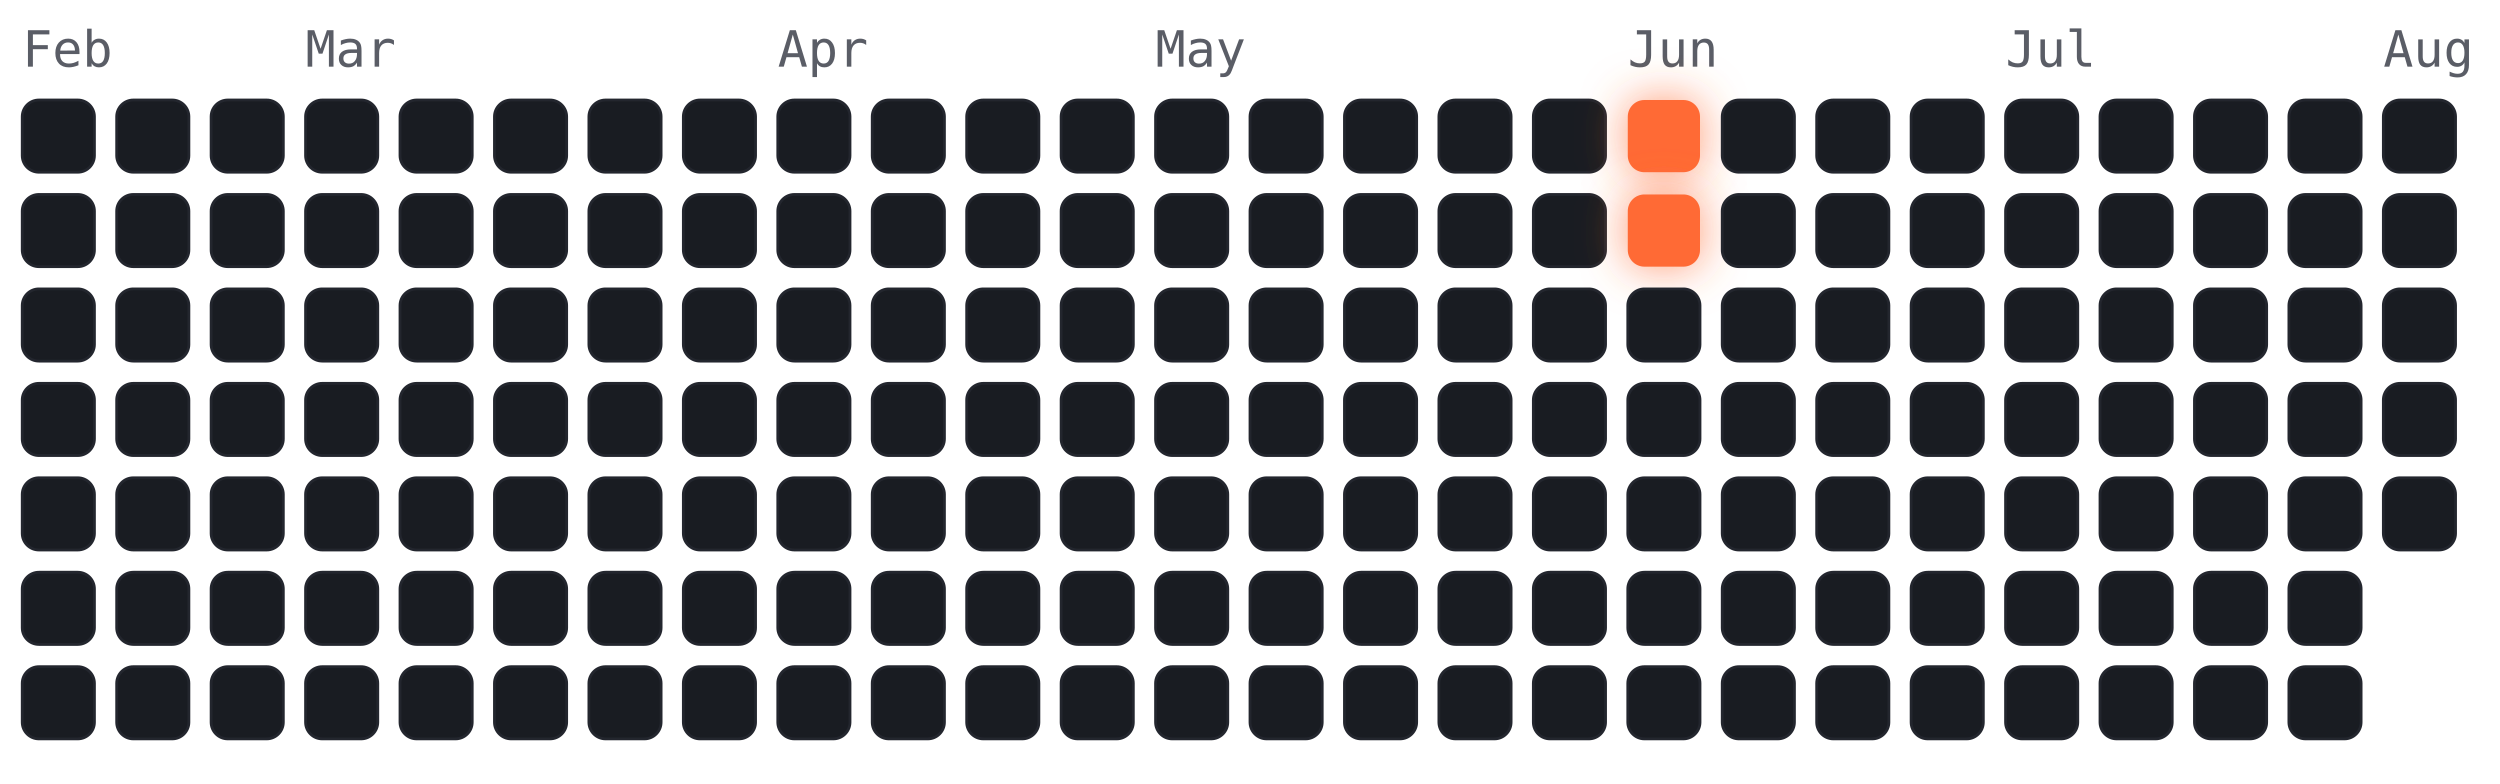
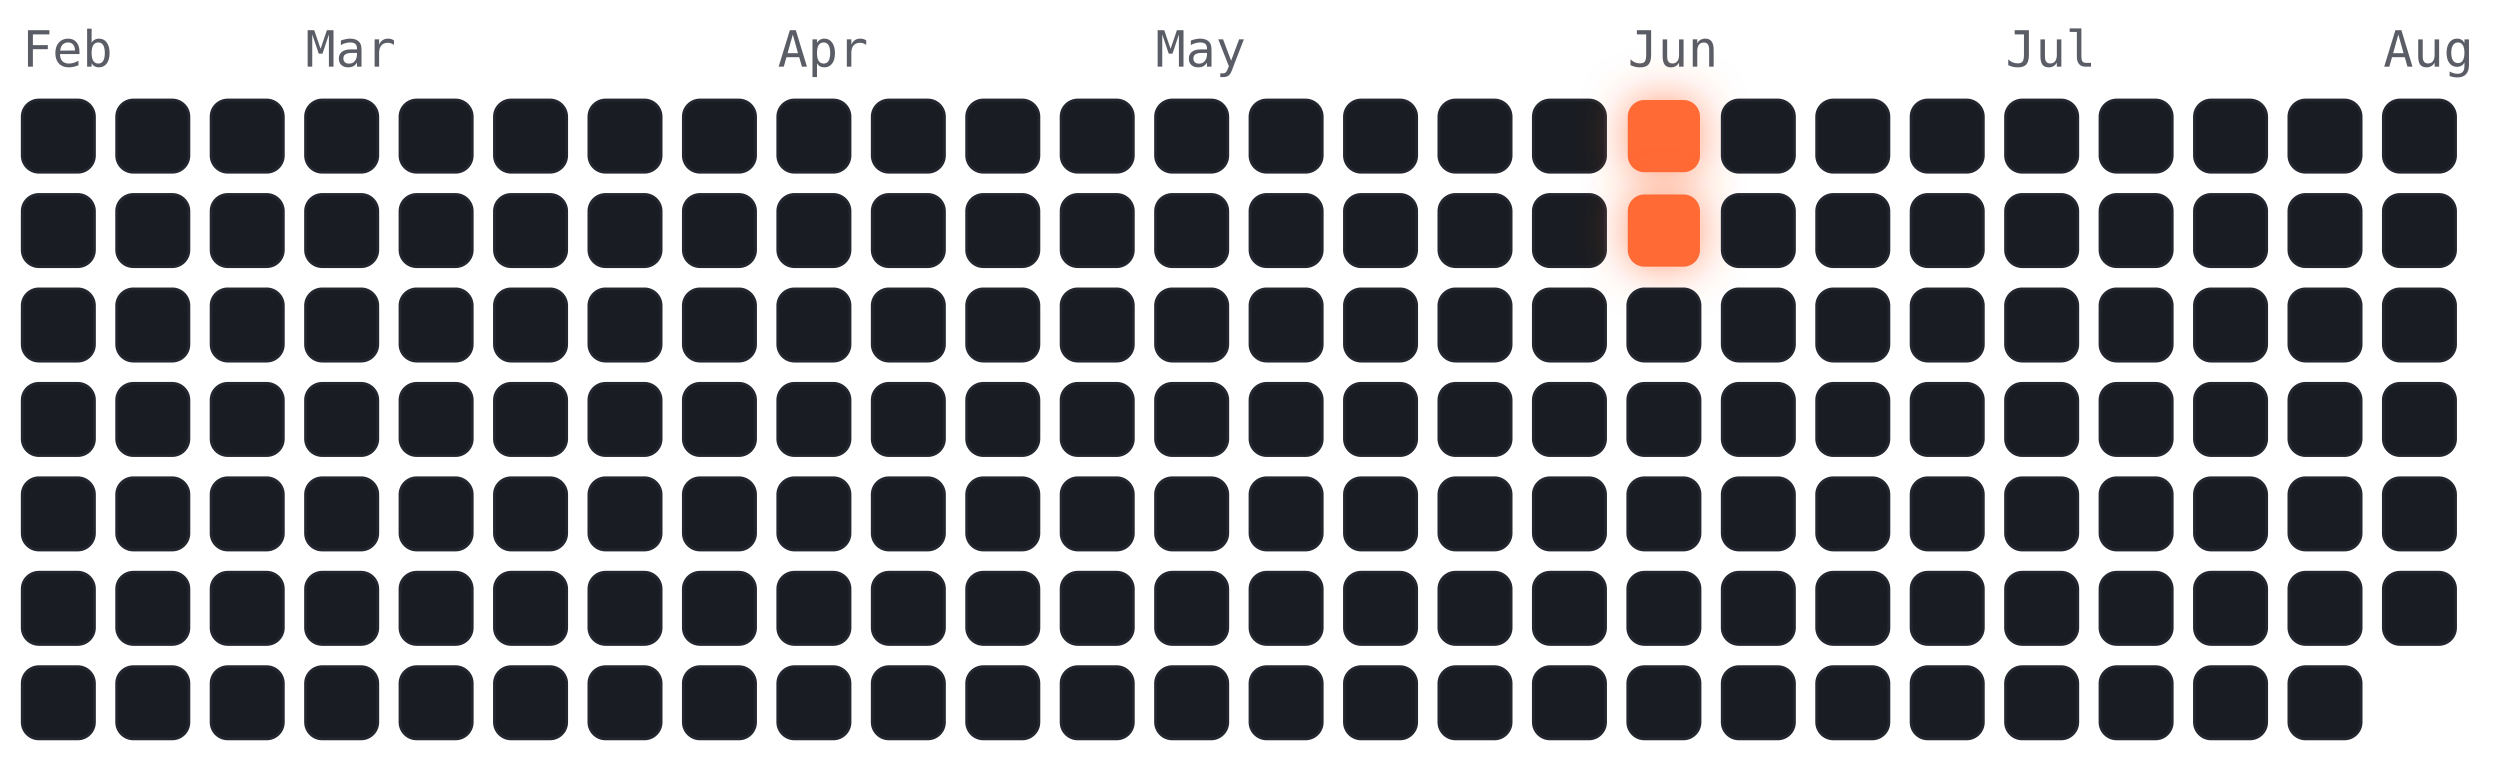
<svg xmlns="http://www.w3.org/2000/svg" viewBox="-4 -18 450 141" width="450" height="141" font-family="ui-monospace,Menlo,monospace">
  <style>
.cold{fill:#191c22;stroke:#23262e;stroke-width:.5}
.hot{fill:#ff6b35;filter:drop-shadow(0 0 4px rgba(255,107,53,.7))}
.m{fill:#5a5d66;font-size:9px}
</style>
  <text class="m" x="0" y="-6">Feb</text>
  <text class="m" x="51" y="-6">Mar</text>
  <text class="m" x="136" y="-6">Apr</text>
  <text class="m" x="204" y="-6">May</text>
  <text class="m" x="289" y="-6">Jun</text>
  <text class="m" x="357" y="-6">Jul</text>
  <text class="m" x="425" y="-6">Aug</text>
  <rect class="cold" x="0" y="0" width="13" height="13" rx="3" />
  <rect class="cold" x="0" y="17" width="13" height="13" rx="3" />
  <rect class="cold" x="0" y="34" width="13" height="13" rx="3" />
  <rect class="cold" x="0" y="51" width="13" height="13" rx="3" />
  <rect class="cold" x="0" y="68" width="13" height="13" rx="3" />
  <rect class="cold" x="0" y="85" width="13" height="13" rx="3" />
  <rect class="cold" x="0" y="102" width="13" height="13" rx="3" />
  <rect class="cold" x="17" y="0" width="13" height="13" rx="3" />
  <rect class="cold" x="17" y="17" width="13" height="13" rx="3" />
  <rect class="cold" x="17" y="34" width="13" height="13" rx="3" />
  <rect class="cold" x="17" y="51" width="13" height="13" rx="3" />
  <rect class="cold" x="17" y="68" width="13" height="13" rx="3" />
  <rect class="cold" x="17" y="85" width="13" height="13" rx="3" />
  <rect class="cold" x="17" y="102" width="13" height="13" rx="3" />
  <rect class="cold" x="34" y="0" width="13" height="13" rx="3" />
  <rect class="cold" x="34" y="17" width="13" height="13" rx="3" />
  <rect class="cold" x="34" y="34" width="13" height="13" rx="3" />
  <rect class="cold" x="34" y="51" width="13" height="13" rx="3" />
  <rect class="cold" x="34" y="68" width="13" height="13" rx="3" />
  <rect class="cold" x="34" y="85" width="13" height="13" rx="3" />
  <rect class="cold" x="34" y="102" width="13" height="13" rx="3" />
  <rect class="cold" x="51" y="0" width="13" height="13" rx="3" />
  <rect class="cold" x="51" y="17" width="13" height="13" rx="3" />
  <rect class="cold" x="51" y="34" width="13" height="13" rx="3" />
  <rect class="cold" x="51" y="51" width="13" height="13" rx="3" />
  <rect class="cold" x="51" y="68" width="13" height="13" rx="3" />
  <rect class="cold" x="51" y="85" width="13" height="13" rx="3" />
  <rect class="cold" x="51" y="102" width="13" height="13" rx="3" />
  <rect class="cold" x="68" y="0" width="13" height="13" rx="3" />
  <rect class="cold" x="68" y="17" width="13" height="13" rx="3" />
  <rect class="cold" x="68" y="34" width="13" height="13" rx="3" />
  <rect class="cold" x="68" y="51" width="13" height="13" rx="3" />
  <rect class="cold" x="68" y="68" width="13" height="13" rx="3" />
  <rect class="cold" x="68" y="85" width="13" height="13" rx="3" />
  <rect class="cold" x="68" y="102" width="13" height="13" rx="3" />
  <rect class="cold" x="85" y="0" width="13" height="13" rx="3" />
  <rect class="cold" x="85" y="17" width="13" height="13" rx="3" />
  <rect class="cold" x="85" y="34" width="13" height="13" rx="3" />
  <rect class="cold" x="85" y="51" width="13" height="13" rx="3" />
  <rect class="cold" x="85" y="68" width="13" height="13" rx="3" />
  <rect class="cold" x="85" y="85" width="13" height="13" rx="3" />
  <rect class="cold" x="85" y="102" width="13" height="13" rx="3" />
  <rect class="cold" x="102" y="0" width="13" height="13" rx="3" />
  <rect class="cold" x="102" y="17" width="13" height="13" rx="3" />
  <rect class="cold" x="102" y="34" width="13" height="13" rx="3" />
  <rect class="cold" x="102" y="51" width="13" height="13" rx="3" />
  <rect class="cold" x="102" y="68" width="13" height="13" rx="3" />
  <rect class="cold" x="102" y="85" width="13" height="13" rx="3" />
  <rect class="cold" x="102" y="102" width="13" height="13" rx="3" />
  <rect class="cold" x="119" y="0" width="13" height="13" rx="3" />
  <rect class="cold" x="119" y="17" width="13" height="13" rx="3" />
  <rect class="cold" x="119" y="34" width="13" height="13" rx="3" />
  <rect class="cold" x="119" y="51" width="13" height="13" rx="3" />
  <rect class="cold" x="119" y="68" width="13" height="13" rx="3" />
  <rect class="cold" x="119" y="85" width="13" height="13" rx="3" />
  <rect class="cold" x="119" y="102" width="13" height="13" rx="3" />
  <rect class="cold" x="136" y="0" width="13" height="13" rx="3" />
  <rect class="cold" x="136" y="17" width="13" height="13" rx="3" />
  <rect class="cold" x="136" y="34" width="13" height="13" rx="3" />
  <rect class="cold" x="136" y="51" width="13" height="13" rx="3" />
  <rect class="cold" x="136" y="68" width="13" height="13" rx="3" />
  <rect class="cold" x="136" y="85" width="13" height="13" rx="3" />
  <rect class="cold" x="136" y="102" width="13" height="13" rx="3" />
  <rect class="cold" x="153" y="0" width="13" height="13" rx="3" />
  <rect class="cold" x="153" y="17" width="13" height="13" rx="3" />
  <rect class="cold" x="153" y="34" width="13" height="13" rx="3" />
  <rect class="cold" x="153" y="51" width="13" height="13" rx="3" />
  <rect class="cold" x="153" y="68" width="13" height="13" rx="3" />
  <rect class="cold" x="153" y="85" width="13" height="13" rx="3" />
  <rect class="cold" x="153" y="102" width="13" height="13" rx="3" />
  <rect class="cold" x="170" y="0" width="13" height="13" rx="3" />
  <rect class="cold" x="170" y="17" width="13" height="13" rx="3" />
  <rect class="cold" x="170" y="34" width="13" height="13" rx="3" />
  <rect class="cold" x="170" y="51" width="13" height="13" rx="3" />
  <rect class="cold" x="170" y="68" width="13" height="13" rx="3" />
  <rect class="cold" x="170" y="85" width="13" height="13" rx="3" />
  <rect class="cold" x="170" y="102" width="13" height="13" rx="3" />
  <rect class="cold" x="187" y="0" width="13" height="13" rx="3" />
  <rect class="cold" x="187" y="17" width="13" height="13" rx="3" />
  <rect class="cold" x="187" y="34" width="13" height="13" rx="3" />
  <rect class="cold" x="187" y="51" width="13" height="13" rx="3" />
  <rect class="cold" x="187" y="68" width="13" height="13" rx="3" />
  <rect class="cold" x="187" y="85" width="13" height="13" rx="3" />
  <rect class="cold" x="187" y="102" width="13" height="13" rx="3" />
  <rect class="cold" x="204" y="0" width="13" height="13" rx="3" />
  <rect class="cold" x="204" y="17" width="13" height="13" rx="3" />
  <rect class="cold" x="204" y="34" width="13" height="13" rx="3" />
  <rect class="cold" x="204" y="51" width="13" height="13" rx="3" />
  <rect class="cold" x="204" y="68" width="13" height="13" rx="3" />
  <rect class="cold" x="204" y="85" width="13" height="13" rx="3" />
  <rect class="cold" x="204" y="102" width="13" height="13" rx="3" />
  <rect class="cold" x="221" y="0" width="13" height="13" rx="3" />
  <rect class="cold" x="221" y="17" width="13" height="13" rx="3" />
  <rect class="cold" x="221" y="34" width="13" height="13" rx="3" />
  <rect class="cold" x="221" y="51" width="13" height="13" rx="3" />
  <rect class="cold" x="221" y="68" width="13" height="13" rx="3" />
  <rect class="cold" x="221" y="85" width="13" height="13" rx="3" />
  <rect class="cold" x="221" y="102" width="13" height="13" rx="3" />
  <rect class="cold" x="238" y="0" width="13" height="13" rx="3" />
  <rect class="cold" x="238" y="17" width="13" height="13" rx="3" />
  <rect class="cold" x="238" y="34" width="13" height="13" rx="3" />
  <rect class="cold" x="238" y="51" width="13" height="13" rx="3" />
  <rect class="cold" x="238" y="68" width="13" height="13" rx="3" />
  <rect class="cold" x="238" y="85" width="13" height="13" rx="3" />
  <rect class="cold" x="238" y="102" width="13" height="13" rx="3" />
  <rect class="cold" x="255" y="0" width="13" height="13" rx="3" />
  <rect class="cold" x="255" y="17" width="13" height="13" rx="3" />
  <rect class="cold" x="255" y="34" width="13" height="13" rx="3" />
  <rect class="cold" x="255" y="51" width="13" height="13" rx="3" />
  <rect class="cold" x="255" y="68" width="13" height="13" rx="3" />
  <rect class="cold" x="255" y="85" width="13" height="13" rx="3" />
  <rect class="cold" x="255" y="102" width="13" height="13" rx="3" />
  <rect class="cold" x="272" y="0" width="13" height="13" rx="3" />
  <rect class="cold" x="272" y="17" width="13" height="13" rx="3" />
  <rect class="cold" x="272" y="34" width="13" height="13" rx="3" />
  <rect class="cold" x="272" y="51" width="13" height="13" rx="3" />
  <rect class="cold" x="272" y="68" width="13" height="13" rx="3" />
  <rect class="cold" x="272" y="85" width="13" height="13" rx="3" />
  <rect class="cold" x="272" y="102" width="13" height="13" rx="3" />
  <rect class="hot" x="289" y="0" width="13" height="13" rx="3" />
  <rect class="hot" x="289" y="17" width="13" height="13" rx="3" />
  <rect class="cold" x="289" y="34" width="13" height="13" rx="3" />
  <rect class="cold" x="289" y="51" width="13" height="13" rx="3" />
  <rect class="cold" x="289" y="68" width="13" height="13" rx="3" />
  <rect class="cold" x="289" y="85" width="13" height="13" rx="3" />
  <rect class="cold" x="289" y="102" width="13" height="13" rx="3" />
  <rect class="cold" x="306" y="0" width="13" height="13" rx="3" />
  <rect class="cold" x="306" y="17" width="13" height="13" rx="3" />
  <rect class="cold" x="306" y="34" width="13" height="13" rx="3" />
  <rect class="cold" x="306" y="51" width="13" height="13" rx="3" />
  <rect class="cold" x="306" y="68" width="13" height="13" rx="3" />
  <rect class="cold" x="306" y="85" width="13" height="13" rx="3" />
  <rect class="cold" x="306" y="102" width="13" height="13" rx="3" />
  <rect class="cold" x="323" y="0" width="13" height="13" rx="3" />
  <rect class="cold" x="323" y="17" width="13" height="13" rx="3" />
  <rect class="cold" x="323" y="34" width="13" height="13" rx="3" />
  <rect class="cold" x="323" y="51" width="13" height="13" rx="3" />
  <rect class="cold" x="323" y="68" width="13" height="13" rx="3" />
  <rect class="cold" x="323" y="85" width="13" height="13" rx="3" />
  <rect class="cold" x="323" y="102" width="13" height="13" rx="3" />
  <rect class="cold" x="340" y="0" width="13" height="13" rx="3" />
  <rect class="cold" x="340" y="17" width="13" height="13" rx="3" />
  <rect class="cold" x="340" y="34" width="13" height="13" rx="3" />
  <rect class="cold" x="340" y="51" width="13" height="13" rx="3" />
  <rect class="cold" x="340" y="68" width="13" height="13" rx="3" />
  <rect class="cold" x="340" y="85" width="13" height="13" rx="3" />
  <rect class="cold" x="340" y="102" width="13" height="13" rx="3" />
  <rect class="cold" x="357" y="0" width="13" height="13" rx="3" />
  <rect class="cold" x="357" y="17" width="13" height="13" rx="3" />
  <rect class="cold" x="357" y="34" width="13" height="13" rx="3" />
  <rect class="cold" x="357" y="51" width="13" height="13" rx="3" />
  <rect class="cold" x="357" y="68" width="13" height="13" rx="3" />
  <rect class="cold" x="357" y="85" width="13" height="13" rx="3" />
  <rect class="cold" x="357" y="102" width="13" height="13" rx="3" />
  <rect class="cold" x="374" y="0" width="13" height="13" rx="3" />
  <rect class="cold" x="374" y="17" width="13" height="13" rx="3" />
  <rect class="cold" x="374" y="34" width="13" height="13" rx="3" />
  <rect class="cold" x="374" y="51" width="13" height="13" rx="3" />
  <rect class="cold" x="374" y="68" width="13" height="13" rx="3" />
  <rect class="cold" x="374" y="85" width="13" height="13" rx="3" />
  <rect class="cold" x="374" y="102" width="13" height="13" rx="3" />
  <rect class="cold" x="391" y="0" width="13" height="13" rx="3" />
  <rect class="cold" x="391" y="17" width="13" height="13" rx="3" />
  <rect class="cold" x="391" y="34" width="13" height="13" rx="3" />
  <rect class="cold" x="391" y="51" width="13" height="13" rx="3" />
  <rect class="cold" x="391" y="68" width="13" height="13" rx="3" />
  <rect class="cold" x="391" y="85" width="13" height="13" rx="3" />
  <rect class="cold" x="391" y="102" width="13" height="13" rx="3" />
  <rect class="cold" x="408" y="0" width="13" height="13" rx="3" />
  <rect class="cold" x="408" y="17" width="13" height="13" rx="3" />
  <rect class="cold" x="408" y="34" width="13" height="13" rx="3" />
  <rect class="cold" x="408" y="51" width="13" height="13" rx="3" />
  <rect class="cold" x="408" y="68" width="13" height="13" rx="3" />
  <rect class="cold" x="408" y="85" width="13" height="13" rx="3" />
  <rect class="cold" x="408" y="102" width="13" height="13" rx="3" />
  <rect class="cold" x="425" y="0" width="13" height="13" rx="3" />
  <rect class="cold" x="425" y="17" width="13" height="13" rx="3" />
  <rect class="cold" x="425" y="34" width="13" height="13" rx="3" />
  <rect class="cold" x="425" y="51" width="13" height="13" rx="3" />
  <rect class="cold" x="425" y="68" width="13" height="13" rx="3" />
+   <rect class="cold" x="425" y="85" width="13" height="13" rx="3" />
</svg>
